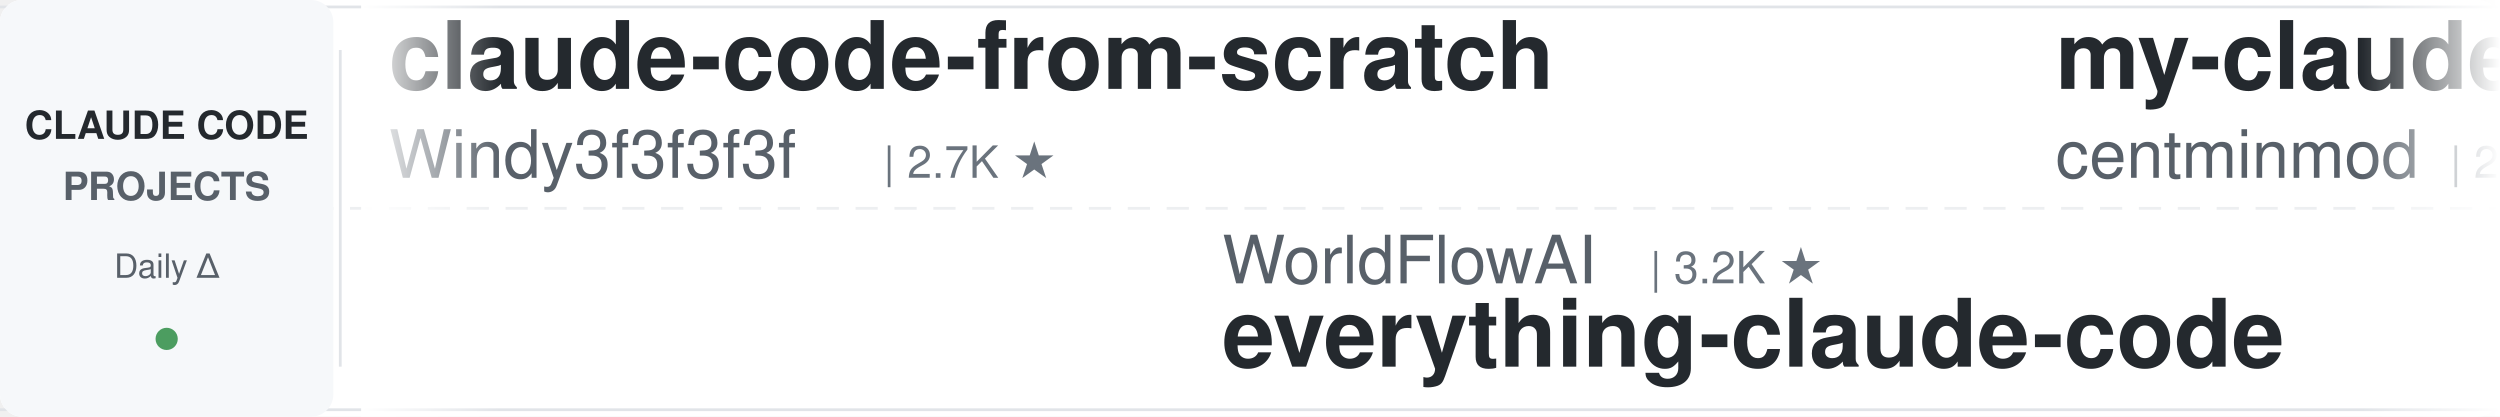
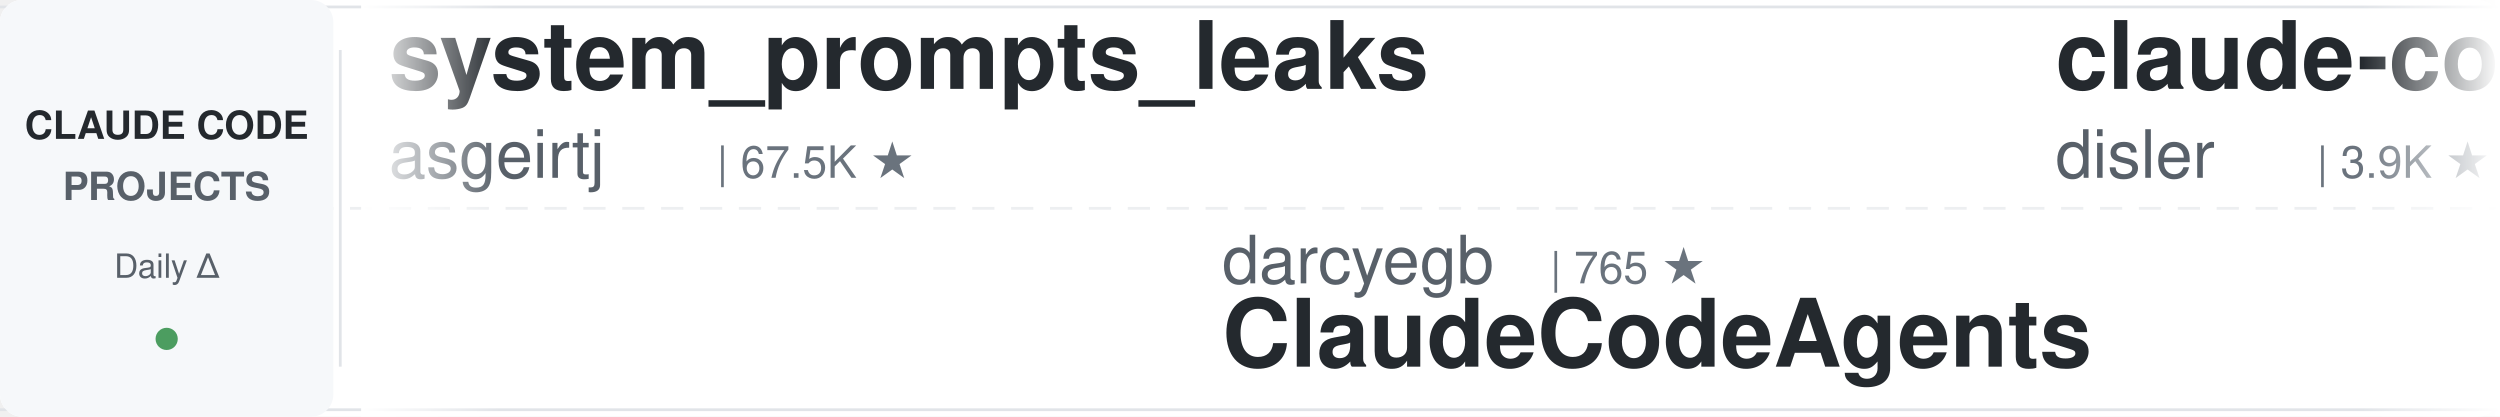
<svg xmlns="http://www.w3.org/2000/svg" width="900" height="150">
  <defs>
    <linearGradient id="leftFade" x1="0%" y1="0%" x2="100%" y2="0%">
      <stop offset="0%" style="stop-color:#ffffff;stop-opacity:1" />
      <stop offset="100%" style="stop-color:#ffffff;stop-opacity:0" />
    </linearGradient>
    <linearGradient id="rightFade" x1="0%" y1="0%" x2="100%" y2="0%">
      <stop offset="0%" style="stop-color:#ffffff;stop-opacity:0" />
      <stop offset="100%" style="stop-color:#ffffff;stop-opacity:1" />
    </linearGradient>
  </defs>
  <rect width="900" height="150" fill="#ffffff" rx="8" />
  <rect x="0" y="2" width="900" height="1" fill="#e1e4e8" />
  <rect x="0" y="147" width="900" height="1" fill="#e1e4e8" />
  <line x1="0" y1="75" x2="900" y2="75" stroke="#e1e4e8" stroke-width="1" stroke-dasharray="8 6" opacity="0.6" />
  <rect x="0" y="0" width="120" height="150" fill="#f6f8fa" rx="8" />
  <text x="60" y="50" font-family="-apple-system, BlinkMacSystemFont, 'Segoe UI', Helvetica, Arial, sans-serif" font-size="14" font-weight="600" fill="#24292e" text-anchor="middle">CLAUDE CODE</text>
  <text x="60" y="72" font-family="-apple-system, BlinkMacSystemFont, 'Segoe UI', Helvetica, Arial, sans-serif" font-size="14" font-weight="600" fill="#586069" text-anchor="middle">PROJECTS</text>
  <text x="60" y="100" font-family="-apple-system, BlinkMacSystemFont, 'Segoe UI', Helvetica, Arial, sans-serif" font-size="12" font-weight="500" fill="#586069" text-anchor="middle">Daily Δ</text>
  <circle cx="60" cy="122" r="4" fill="#22863a" opacity="0.8" />
  <rect x="122" y="18" width="1" height="114" fill="#e1e4e8" />
  <clipPath id="tickerClip">
    <rect x="130" y="0" width="770" height="150" />
  </clipPath>
  <g clip-path="url(#tickerClip)">
    <g id="tickerItems">
      <animateTransform attributeName="transform" attributeType="XML" type="translate" from="0 0" to="-3000 0" dur="54s" repeatCount="indefinite" />
      <g transform="translate(0, 0)">
-         <text x="140" y="32" font-family="-apple-system, BlinkMacSystemFont, 'Segoe UI', Helvetica, Arial, sans-serif" font-size="34" font-weight="600" fill="#24292e">claude-code-from-scratch</text>
-         <text x="140" y="64" font-family="-apple-system, BlinkMacSystemFont, 'Segoe UI', Helvetica, Arial, sans-serif" font-size="24" font-weight="400" fill="#586069">Windy3f3f3f3f</text>
-         <text x="318" y="64" font-family="-apple-system, BlinkMacSystemFont, 'Segoe UI', Helvetica, Arial, sans-serif" font-size="16" font-weight="500" fill="#6a737d">| 2.7K ★</text>
+         <text x="140" y="32" font-family="-apple-system, BlinkMacSystemFont, 'Segoe UI', Helvetica, Arial, sans-serif" font-size="34" font-weight="600" fill="#24292e">system_prompts_leaks</text>
+         <text x="140" y="64" font-family="-apple-system, BlinkMacSystemFont, 'Segoe UI', Helvetica, Arial, sans-serif" font-size="24" font-weight="400" fill="#586069">asgeirtj</text>
+         <text x="258" y="64" font-family="-apple-system, BlinkMacSystemFont, 'Segoe UI', Helvetica, Arial, sans-serif" font-size="16" font-weight="500" fill="#6a737d">| 67.5K ★</text>
      </g>
      <g transform="translate(300, 0)">
-         <text x="140" y="102" font-family="-apple-system, BlinkMacSystemFont, 'Segoe UI', Helvetica, Arial, sans-serif" font-size="24" font-weight="400" fill="#586069">WorldFlowAI</text>
-         <text x="294" y="102" font-family="-apple-system, BlinkMacSystemFont, 'Segoe UI', Helvetica, Arial, sans-serif" font-size="16" font-weight="500" fill="#6a737d">| 3.2K ★</text>
-         <text x="140" y="132" font-family="-apple-system, BlinkMacSystemFont, 'Segoe UI', Helvetica, Arial, sans-serif" font-size="34" font-weight="600" fill="#24292e">everything-claude-code</text>
+         <text x="140" y="102" font-family="-apple-system, BlinkMacSystemFont, 'Segoe UI', Helvetica, Arial, sans-serif" font-size="24" font-weight="400" fill="#586069">darcyegb</text>
+         <text x="258" y="102" font-family="-apple-system, BlinkMacSystemFont, 'Segoe UI', Helvetica, Arial, sans-serif" font-size="16" font-weight="500" fill="#6a737d">| 765 ★</text>
+         <text x="140" y="132" font-family="-apple-system, BlinkMacSystemFont, 'Segoe UI', Helvetica, Arial, sans-serif" font-size="34" font-weight="600" fill="#24292e">ClaudeCodeAgents</text>
      </g>
      <g transform="translate(600, 0)">
-         <text x="140" y="32" font-family="-apple-system, BlinkMacSystemFont, 'Segoe UI', Helvetica, Arial, sans-serif" font-size="34" font-weight="600" fill="#24292e">my-claude-code-setup</text>
-         <text x="140" y="64" font-family="-apple-system, BlinkMacSystemFont, 'Segoe UI', Helvetica, Arial, sans-serif" font-size="24" font-weight="400" fill="#586069">centminmod</text>
-         <text x="282" y="64" font-family="-apple-system, BlinkMacSystemFont, 'Segoe UI', Helvetica, Arial, sans-serif" font-size="16" font-weight="500" fill="#6a737d">| 2.6K ★</text>
+         <text x="140" y="32" font-family="-apple-system, BlinkMacSystemFont, 'Segoe UI', Helvetica, Arial, sans-serif" font-size="34" font-weight="600" fill="#24292e">claude-code-hooks-master...</text>
+         <text x="140" y="64" font-family="-apple-system, BlinkMacSystemFont, 'Segoe UI', Helvetica, Arial, sans-serif" font-size="24" font-weight="400" fill="#586069">disler</text>
+         <text x="234" y="64" font-family="-apple-system, BlinkMacSystemFont, 'Segoe UI', Helvetica, Arial, sans-serif" font-size="16" font-weight="500" fill="#6a737d">| 3.9K ★</text>
      </g>
      <g transform="translate(900, 0)">
-         <text x="140" y="102" font-family="-apple-system, BlinkMacSystemFont, 'Segoe UI', Helvetica, Arial, sans-serif" font-size="24" font-weight="400" fill="#586069">krusemediallc</text>
-         <text x="318" y="102" font-family="-apple-system, BlinkMacSystemFont, 'Segoe UI', Helvetica, Arial, sans-serif" font-size="16" font-weight="500" fill="#6a737d">| 1.5K ★</text>
-         <text x="140" y="132" font-family="-apple-system, BlinkMacSystemFont, 'Segoe UI', Helvetica, Arial, sans-serif" font-size="34" font-weight="600" fill="#24292e">arcads-claude-code</text>
+         <text x="140" y="102" font-family="-apple-system, BlinkMacSystemFont, 'Segoe UI', Helvetica, Arial, sans-serif" font-size="24" font-weight="400" fill="#586069">feiskyer</text>
+         <text x="258" y="102" font-family="-apple-system, BlinkMacSystemFont, 'Segoe UI', Helvetica, Arial, sans-serif" font-size="16" font-weight="500" fill="#6a737d">| 1.7K ★</text>
+         <text x="140" y="132" font-family="-apple-system, BlinkMacSystemFont, 'Segoe UI', Helvetica, Arial, sans-serif" font-size="34" font-weight="600" fill="#24292e">claude-code-settings</text>
      </g>
      <g transform="translate(1200, 0)">
-         <text x="140" y="32" font-family="-apple-system, BlinkMacSystemFont, 'Segoe UI', Helvetica, Arial, sans-serif" font-size="34" font-weight="600" fill="#24292e">Claude-Code-Game-Studios</text>
-         <text x="140" y="64" font-family="-apple-system, BlinkMacSystemFont, 'Segoe UI', Helvetica, Arial, sans-serif" font-size="24" font-weight="400" fill="#586069">Donchitos</text>
-         <text x="270" y="64" font-family="-apple-system, BlinkMacSystemFont, 'Segoe UI', Helvetica, Arial, sans-serif" font-size="16" font-weight="500" fill="#6a737d">| 25.2K ★</text>
+         <text x="140" y="32" font-family="-apple-system, BlinkMacSystemFont, 'Segoe UI', Helvetica, Arial, sans-serif" font-size="34" font-weight="600" fill="#24292e">Dive-into-Claude-Code</text>
+         <text x="140" y="64" font-family="-apple-system, BlinkMacSystemFont, 'Segoe UI', Helvetica, Arial, sans-serif" font-size="24" font-weight="400" fill="#586069">VILA-Lab</text>
+         <text x="258" y="64" font-family="-apple-system, BlinkMacSystemFont, 'Segoe UI', Helvetica, Arial, sans-serif" font-size="16" font-weight="500" fill="#6a737d">| 2.1K ★</text>
      </g>
      <g transform="translate(1500, 0)">
-         <text x="140" y="102" font-family="-apple-system, BlinkMacSystemFont, 'Segoe UI', Helvetica, Arial, sans-serif" font-size="24" font-weight="400" fill="#586069">anthropics</text>
-         <text x="282" y="102" font-family="-apple-system, BlinkMacSystemFont, 'Segoe UI', Helvetica, Arial, sans-serif" font-size="16" font-weight="500" fill="#6a737d">| 8.9K ★</text>
-         <text x="140" y="132" font-family="-apple-system, BlinkMacSystemFont, 'Segoe UI', Helvetica, Arial, sans-serif" font-size="34" font-weight="600" fill="#24292e">claude-code-action</text>
+         <text x="140" y="102" font-family="-apple-system, BlinkMacSystemFont, 'Segoe UI', Helvetica, Arial, sans-serif" font-size="24" font-weight="400" fill="#586069">multica-ai</text>
+         <text x="282" y="102" font-family="-apple-system, BlinkMacSystemFont, 'Segoe UI', Helvetica, Arial, sans-serif" font-size="16" font-weight="500" fill="#6a737d">| 214.0K ★</text>
+         <text x="140" y="132" font-family="-apple-system, BlinkMacSystemFont, 'Segoe UI', Helvetica, Arial, sans-serif" font-size="34" font-weight="600" fill="#24292e">andrej-karpathy-skills</text>
      </g>
      <g transform="translate(1800, 0)">
-         <text x="140" y="32" font-family="-apple-system, BlinkMacSystemFont, 'Segoe UI', Helvetica, Arial, sans-serif" font-size="34" font-weight="600" fill="#24292e">Open-ClaudeCode</text>
-         <text x="140" y="64" font-family="-apple-system, BlinkMacSystemFont, 'Segoe UI', Helvetica, Arial, sans-serif" font-size="24" font-weight="400" fill="#586069">LING71671</text>
-         <text x="270" y="64" font-family="-apple-system, BlinkMacSystemFont, 'Segoe UI', Helvetica, Arial, sans-serif" font-size="16" font-weight="500" fill="#6a737d">| 954 ★</text>
+         <text x="140" y="32" font-family="-apple-system, BlinkMacSystemFont, 'Segoe UI', Helvetica, Arial, sans-serif" font-size="34" font-weight="600" fill="#24292e">Auto-claude-code-researc...</text>
+         <text x="140" y="64" font-family="-apple-system, BlinkMacSystemFont, 'Segoe UI', Helvetica, Arial, sans-serif" font-size="24" font-weight="400" fill="#586069">wanshuiyin</text>
+         <text x="282" y="64" font-family="-apple-system, BlinkMacSystemFont, 'Segoe UI', Helvetica, Arial, sans-serif" font-size="16" font-weight="500" fill="#6a737d">| 16.3K ★</text>
      </g>
      <g transform="translate(2100, 0)">
-         <text x="140" y="102" font-family="-apple-system, BlinkMacSystemFont, 'Segoe UI', Helvetica, Arial, sans-serif" font-size="24" font-weight="400" fill="#586069">Yuyz0112</text>
-         <text x="258" y="102" font-family="-apple-system, BlinkMacSystemFont, 'Segoe UI', Helvetica, Arial, sans-serif" font-size="16" font-weight="500" fill="#6a737d">| 2.4K ★</text>
-         <text x="140" y="132" font-family="-apple-system, BlinkMacSystemFont, 'Segoe UI', Helvetica, Arial, sans-serif" font-size="34" font-weight="600" fill="#24292e">claude-code-reverse</text>
+         <text x="140" y="102" font-family="-apple-system, BlinkMacSystemFont, 'Segoe UI', Helvetica, Arial, sans-serif" font-size="24" font-weight="400" fill="#586069">fuergaosi233</text>
+         <text x="306" y="102" font-family="-apple-system, BlinkMacSystemFont, 'Segoe UI', Helvetica, Arial, sans-serif" font-size="16" font-weight="500" fill="#6a737d">| 2.8K ★</text>
+         <text x="140" y="132" font-family="-apple-system, BlinkMacSystemFont, 'Segoe UI', Helvetica, Arial, sans-serif" font-size="34" font-weight="600" fill="#24292e">claude-code-proxy</text>
      </g>
      <g transform="translate(2400, 0)">
-         <text x="140" y="32" font-family="-apple-system, BlinkMacSystemFont, 'Segoe UI', Helvetica, Arial, sans-serif" font-size="34" font-weight="600" fill="#24292e">claude-code-guide</text>
-         <text x="140" y="64" font-family="-apple-system, BlinkMacSystemFont, 'Segoe UI', Helvetica, Arial, sans-serif" font-size="24" font-weight="400" fill="#586069">zebbern</text>
-         <text x="246" y="64" font-family="-apple-system, BlinkMacSystemFont, 'Segoe UI', Helvetica, Arial, sans-serif" font-size="16" font-weight="500" fill="#6a737d">| 4.6K ★</text>
+         <text x="140" y="32" font-family="-apple-system, BlinkMacSystemFont, 'Segoe UI', Helvetica, Arial, sans-serif" font-size="34" font-weight="600" fill="#24292e">Claude-Code-Source-Study</text>
+         <text x="140" y="64" font-family="-apple-system, BlinkMacSystemFont, 'Segoe UI', Helvetica, Arial, sans-serif" font-size="24" font-weight="400" fill="#586069">luyao618</text>
+         <text x="258" y="64" font-family="-apple-system, BlinkMacSystemFont, 'Segoe UI', Helvetica, Arial, sans-serif" font-size="16" font-weight="500" fill="#6a737d">| 1.7K ★</text>
      </g>
      <g transform="translate(2700, 0)">
-         <text x="140" y="102" font-family="-apple-system, BlinkMacSystemFont, 'Segoe UI', Helvetica, Arial, sans-serif" font-size="24" font-weight="400" fill="#586069">frankbria</text>
-         <text x="270" y="102" font-family="-apple-system, BlinkMacSystemFont, 'Segoe UI', Helvetica, Arial, sans-serif" font-size="16" font-weight="500" fill="#6a737d">| 9.6K ★</text>
-         <text x="140" y="132" font-family="-apple-system, BlinkMacSystemFont, 'Segoe UI', Helvetica, Arial, sans-serif" font-size="34" font-weight="600" fill="#24292e">ralph-claude-code</text>
+         <text x="140" y="102" font-family="-apple-system, BlinkMacSystemFont, 'Segoe UI', Helvetica, Arial, sans-serif" font-size="24" font-weight="400" fill="#586069">andrew-kramer-inno</text>
+         <text x="378" y="102" font-family="-apple-system, BlinkMacSystemFont, 'Segoe UI', Helvetica, Arial, sans-serif" font-size="16" font-weight="500" fill="#6a737d">| 596 ★</text>
+         <text x="140" y="132" font-family="-apple-system, BlinkMacSystemFont, 'Segoe UI', Helvetica, Arial, sans-serif" font-size="34" font-weight="600" fill="#24292e">claude-code-source-build</text>
      </g>
      <g transform="translate(3000, 0)">
-         <text x="140" y="32" font-family="-apple-system, BlinkMacSystemFont, 'Segoe UI', Helvetica, Arial, sans-serif" font-size="34" font-weight="600" fill="#24292e">claude-code-from-scratch</text>
-         <text x="140" y="64" font-family="-apple-system, BlinkMacSystemFont, 'Segoe UI', Helvetica, Arial, sans-serif" font-size="24" font-weight="400" fill="#586069">Windy3f3f3f3f</text>
-         <text x="318" y="64" font-family="-apple-system, BlinkMacSystemFont, 'Segoe UI', Helvetica, Arial, sans-serif" font-size="16" font-weight="500" fill="#6a737d">| 2.7K ★</text>
+         <text x="140" y="32" font-family="-apple-system, BlinkMacSystemFont, 'Segoe UI', Helvetica, Arial, sans-serif" font-size="34" font-weight="600" fill="#24292e">system_prompts_leaks</text>
+         <text x="140" y="64" font-family="-apple-system, BlinkMacSystemFont, 'Segoe UI', Helvetica, Arial, sans-serif" font-size="24" font-weight="400" fill="#586069">asgeirtj</text>
+         <text x="258" y="64" font-family="-apple-system, BlinkMacSystemFont, 'Segoe UI', Helvetica, Arial, sans-serif" font-size="16" font-weight="500" fill="#6a737d">| 67.5K ★</text>
      </g>
      <g transform="translate(3300, 0)">
-         <text x="140" y="102" font-family="-apple-system, BlinkMacSystemFont, 'Segoe UI', Helvetica, Arial, sans-serif" font-size="24" font-weight="400" fill="#586069">WorldFlowAI</text>
-         <text x="294" y="102" font-family="-apple-system, BlinkMacSystemFont, 'Segoe UI', Helvetica, Arial, sans-serif" font-size="16" font-weight="500" fill="#6a737d">| 3.2K ★</text>
-         <text x="140" y="132" font-family="-apple-system, BlinkMacSystemFont, 'Segoe UI', Helvetica, Arial, sans-serif" font-size="34" font-weight="600" fill="#24292e">everything-claude-code</text>
+         <text x="140" y="102" font-family="-apple-system, BlinkMacSystemFont, 'Segoe UI', Helvetica, Arial, sans-serif" font-size="24" font-weight="400" fill="#586069">darcyegb</text>
+         <text x="258" y="102" font-family="-apple-system, BlinkMacSystemFont, 'Segoe UI', Helvetica, Arial, sans-serif" font-size="16" font-weight="500" fill="#6a737d">| 765 ★</text>
+         <text x="140" y="132" font-family="-apple-system, BlinkMacSystemFont, 'Segoe UI', Helvetica, Arial, sans-serif" font-size="34" font-weight="600" fill="#24292e">ClaudeCodeAgents</text>
      </g>
      <g transform="translate(3600, 0)">
-         <text x="140" y="32" font-family="-apple-system, BlinkMacSystemFont, 'Segoe UI', Helvetica, Arial, sans-serif" font-size="34" font-weight="600" fill="#24292e">my-claude-code-setup</text>
-         <text x="140" y="64" font-family="-apple-system, BlinkMacSystemFont, 'Segoe UI', Helvetica, Arial, sans-serif" font-size="24" font-weight="400" fill="#586069">centminmod</text>
-         <text x="282" y="64" font-family="-apple-system, BlinkMacSystemFont, 'Segoe UI', Helvetica, Arial, sans-serif" font-size="16" font-weight="500" fill="#6a737d">| 2.6K ★</text>
+         <text x="140" y="32" font-family="-apple-system, BlinkMacSystemFont, 'Segoe UI', Helvetica, Arial, sans-serif" font-size="34" font-weight="600" fill="#24292e">claude-code-hooks-master...</text>
+         <text x="140" y="64" font-family="-apple-system, BlinkMacSystemFont, 'Segoe UI', Helvetica, Arial, sans-serif" font-size="24" font-weight="400" fill="#586069">disler</text>
+         <text x="234" y="64" font-family="-apple-system, BlinkMacSystemFont, 'Segoe UI', Helvetica, Arial, sans-serif" font-size="16" font-weight="500" fill="#6a737d">| 3.9K ★</text>
      </g>
      <g transform="translate(3900, 0)">
-         <text x="140" y="102" font-family="-apple-system, BlinkMacSystemFont, 'Segoe UI', Helvetica, Arial, sans-serif" font-size="24" font-weight="400" fill="#586069">krusemediallc</text>
-         <text x="318" y="102" font-family="-apple-system, BlinkMacSystemFont, 'Segoe UI', Helvetica, Arial, sans-serif" font-size="16" font-weight="500" fill="#6a737d">| 1.5K ★</text>
-         <text x="140" y="132" font-family="-apple-system, BlinkMacSystemFont, 'Segoe UI', Helvetica, Arial, sans-serif" font-size="34" font-weight="600" fill="#24292e">arcads-claude-code</text>
+         <text x="140" y="102" font-family="-apple-system, BlinkMacSystemFont, 'Segoe UI', Helvetica, Arial, sans-serif" font-size="24" font-weight="400" fill="#586069">feiskyer</text>
+         <text x="258" y="102" font-family="-apple-system, BlinkMacSystemFont, 'Segoe UI', Helvetica, Arial, sans-serif" font-size="16" font-weight="500" fill="#6a737d">| 1.7K ★</text>
+         <text x="140" y="132" font-family="-apple-system, BlinkMacSystemFont, 'Segoe UI', Helvetica, Arial, sans-serif" font-size="34" font-weight="600" fill="#24292e">claude-code-settings</text>
      </g>
    </g>
  </g>
  <rect x="130" y="0" width="50" height="150" fill="url(#leftFade)" />
  <rect x="850" y="0" width="50" height="150" fill="url(#rightFade)" />
</svg>
